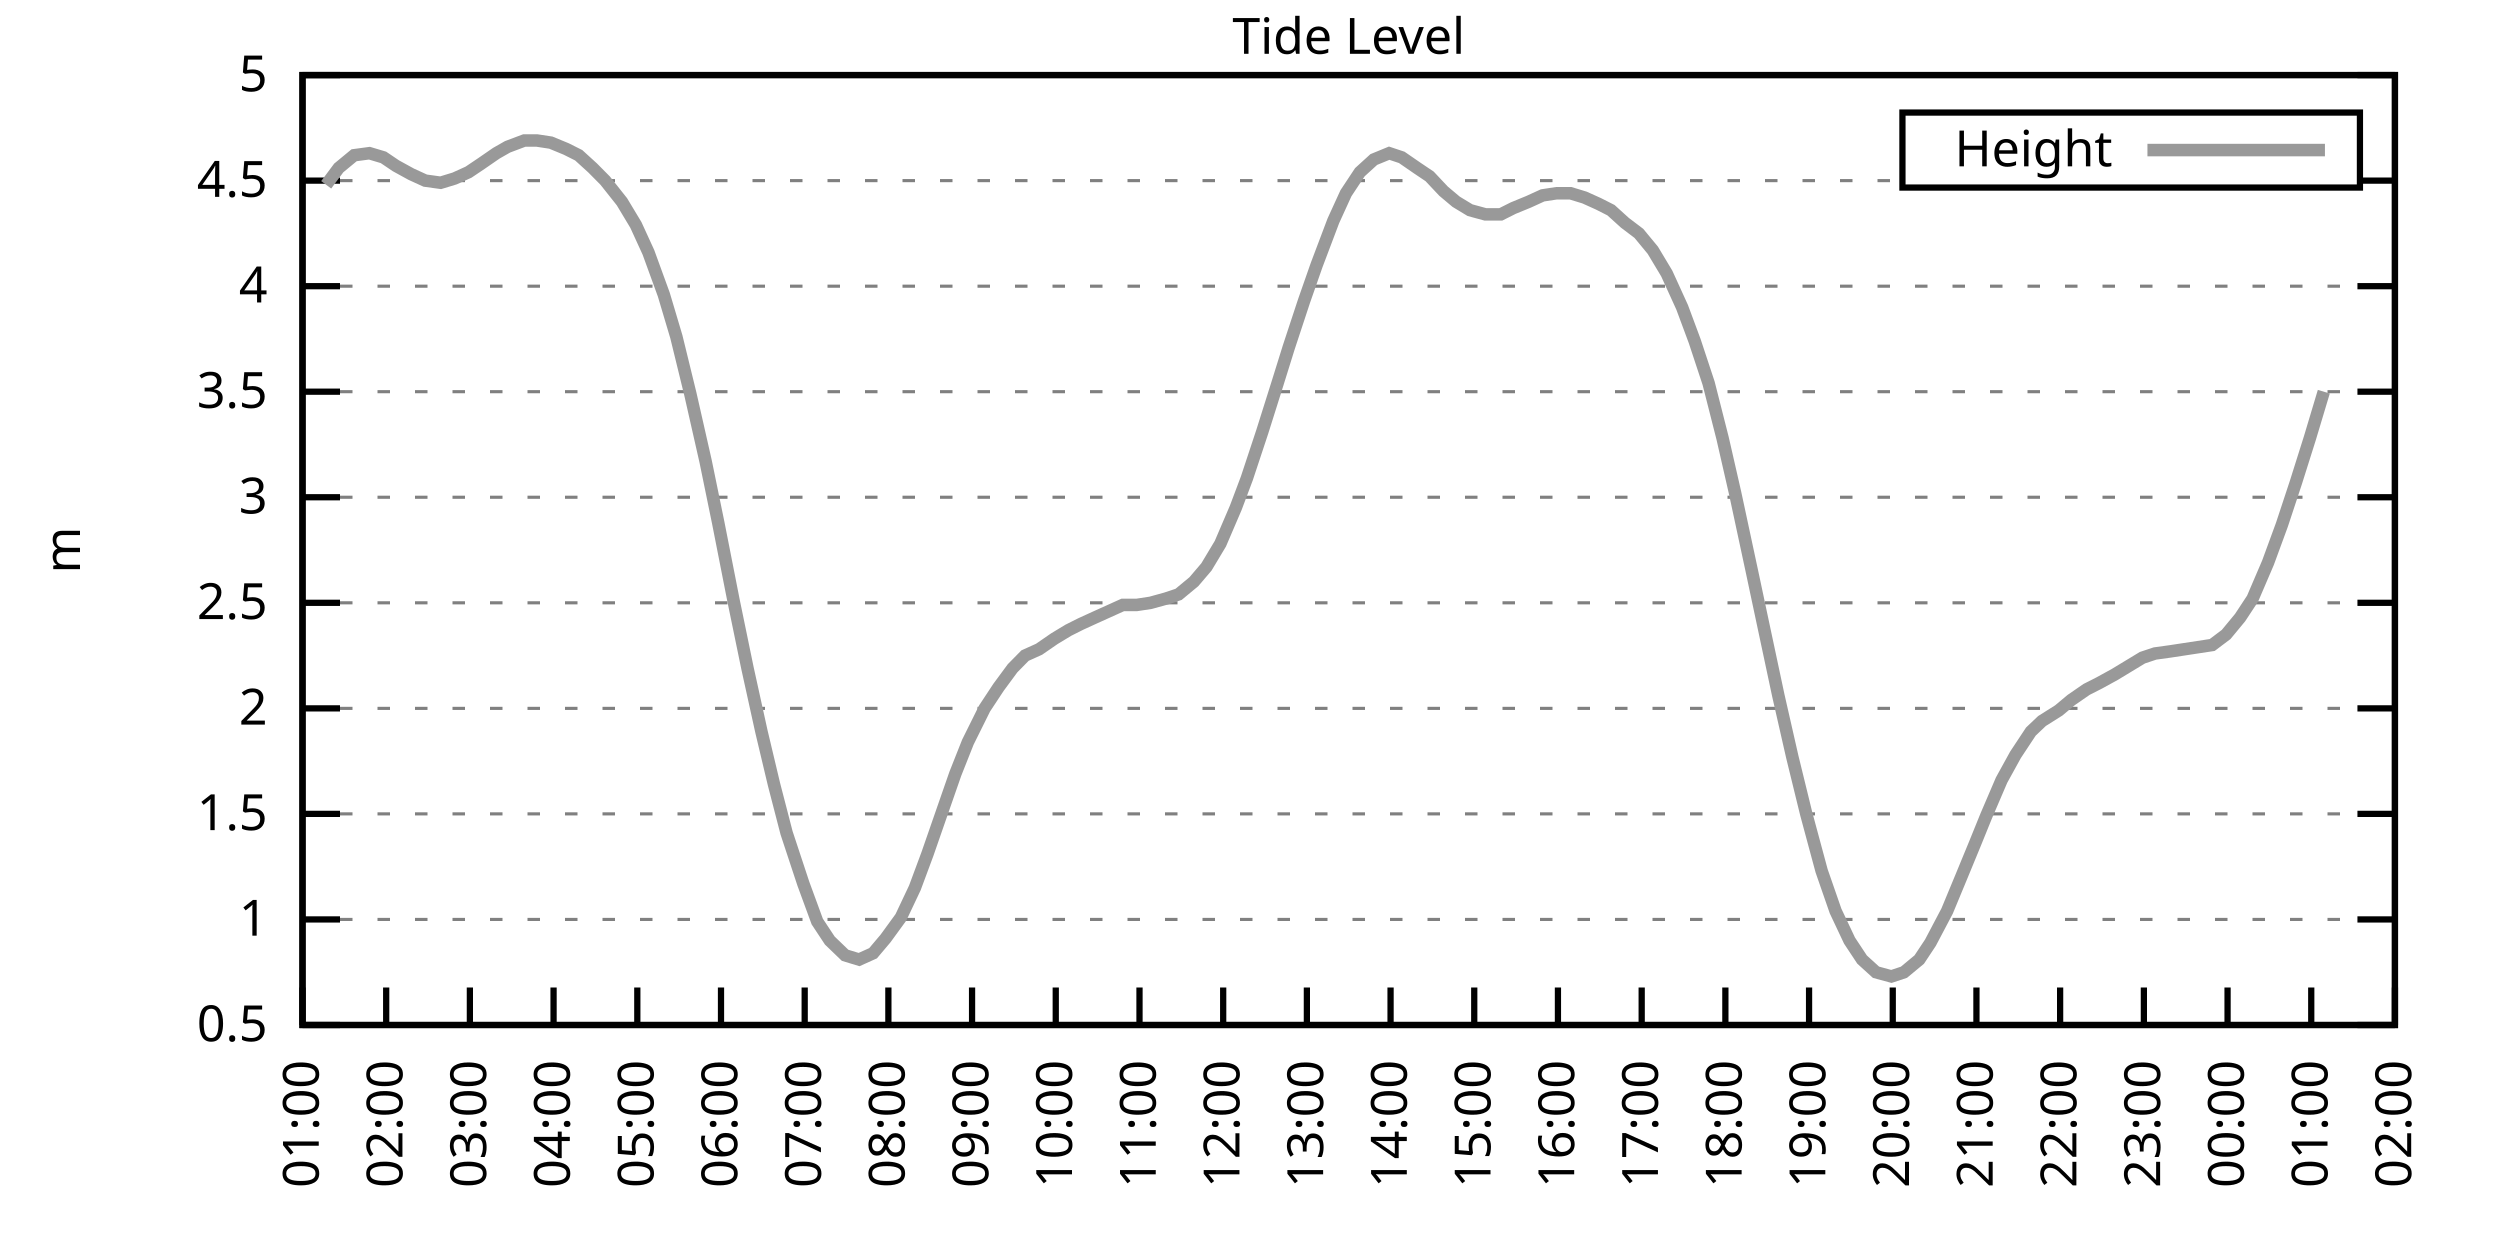
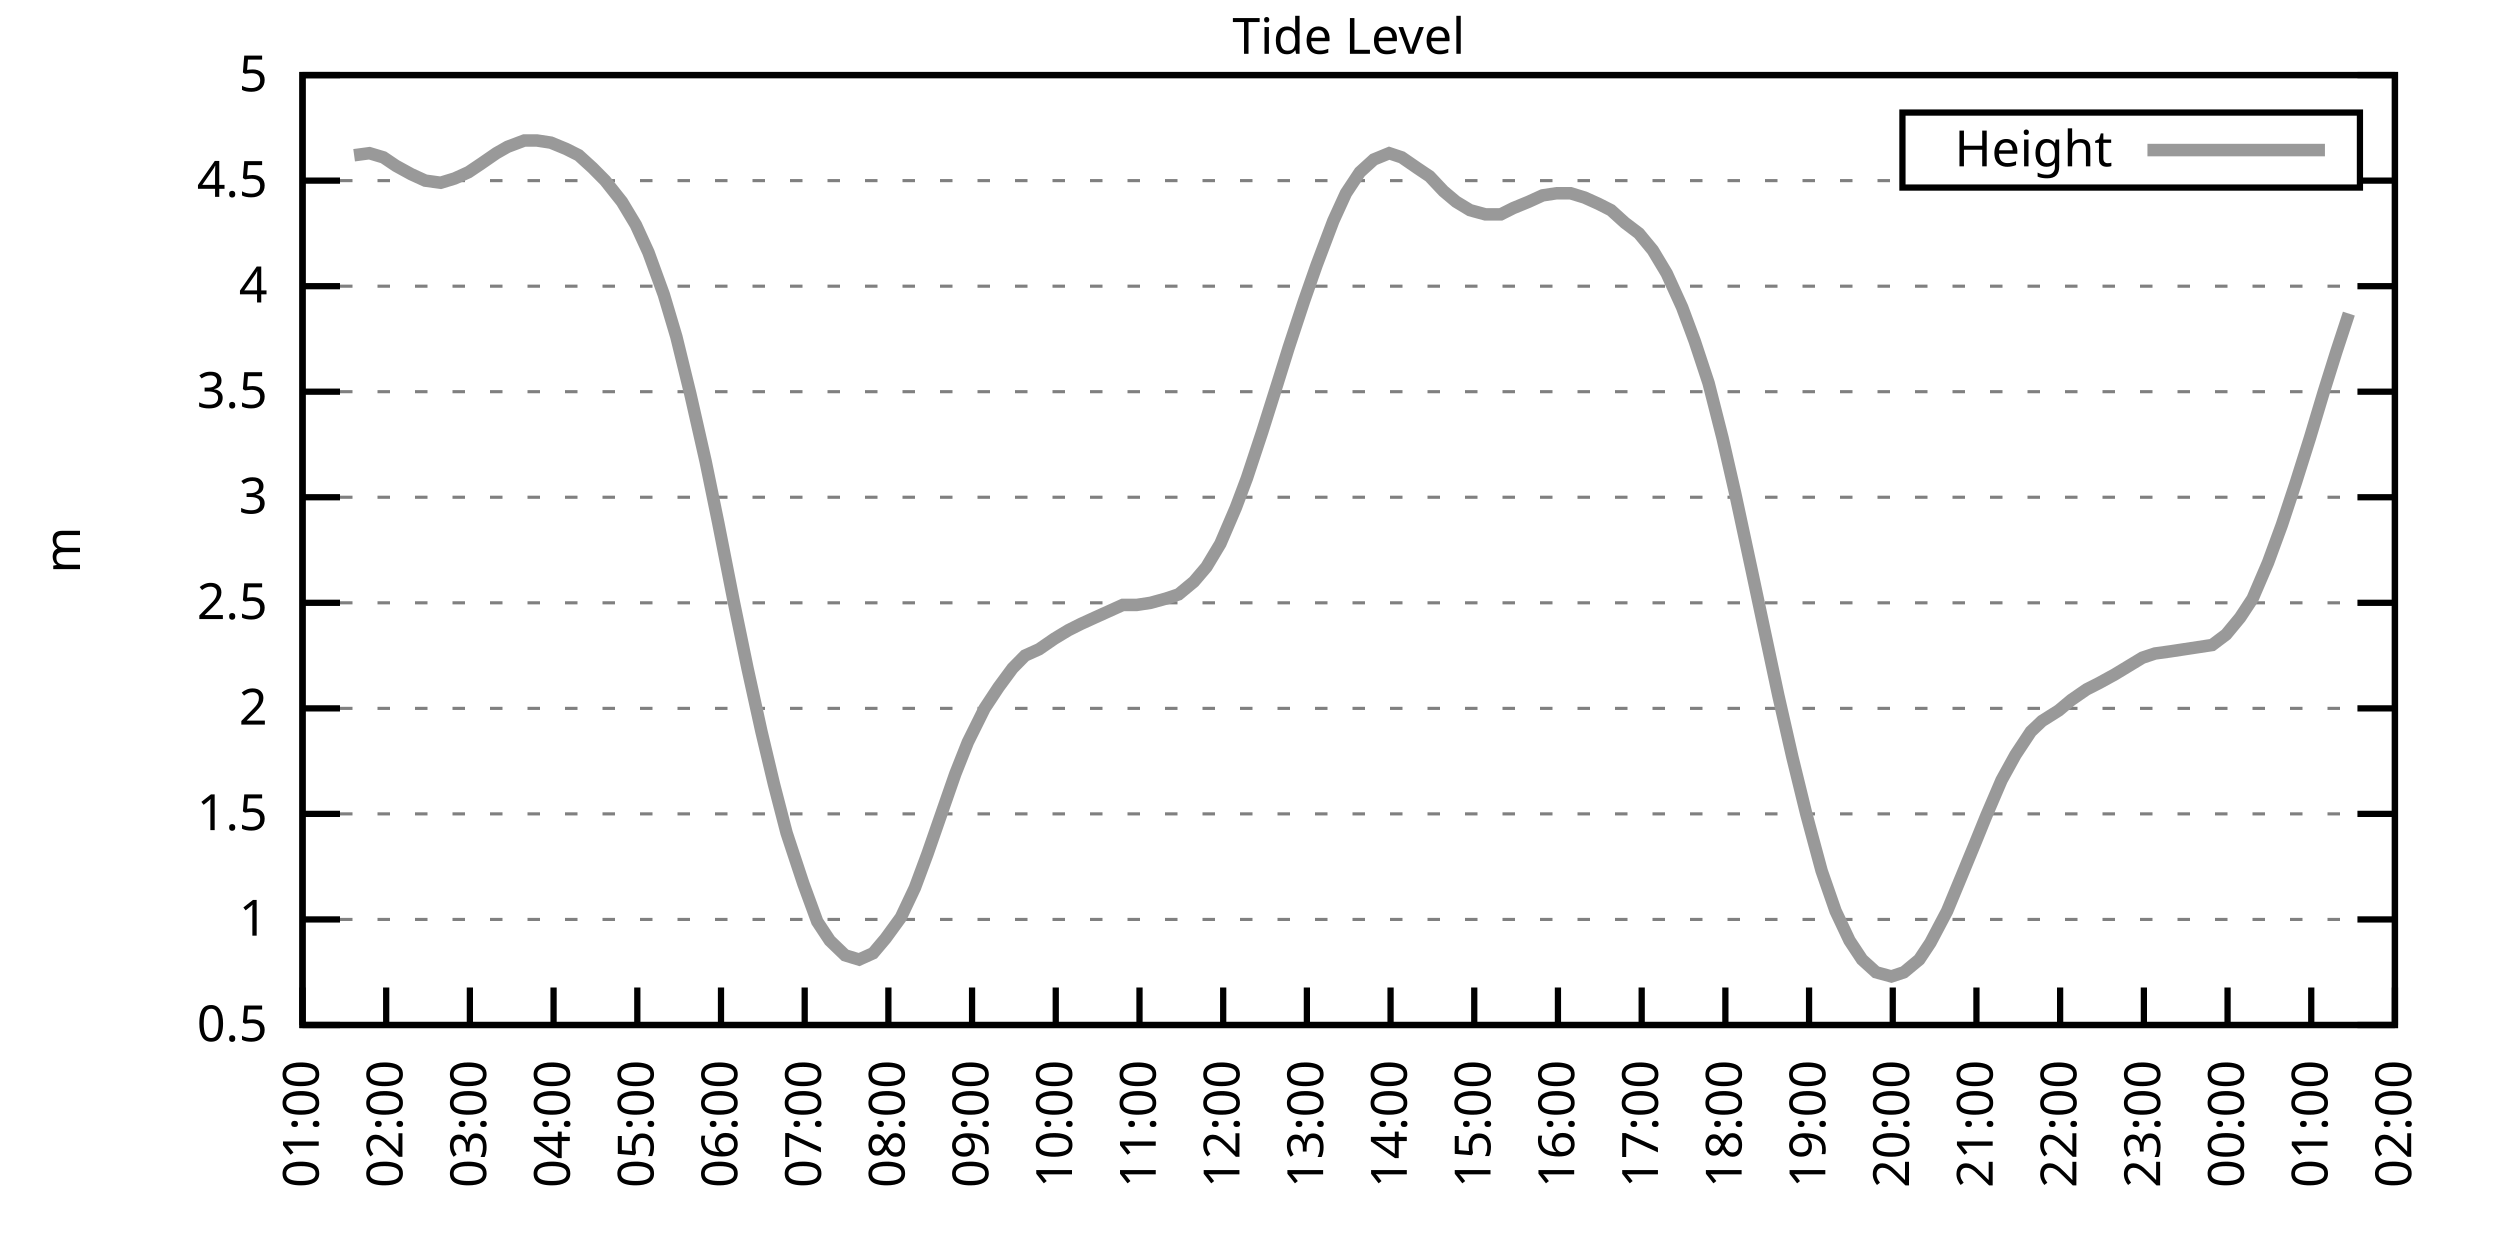
<svg xmlns="http://www.w3.org/2000/svg" xmlns:xlink="http://www.w3.org/1999/xlink" width="400" height="200" viewBox="0 0 400 200">
  <g id="gnuplot_canvas">
    <rect x="0" y="0" width="400" height="200" fill="none" />
    <defs>
      <circle id="gpDot" r="0.5" stroke-width="0.5" stroke="currentColor" />
      <path id="gpPt0" stroke-width="0.333" stroke="currentColor" d="M-1,0 h2 M0,-1 v2" />
      <path id="gpPt1" stroke-width="0.333" stroke="currentColor" d="M-1,-1 L1,1 M1,-1 L-1,1" />
      <path id="gpPt2" stroke-width="0.333" stroke="currentColor" d="M-1,0 L1,0 M0,-1 L0,1 M-1,-1 L1,1 M-1,1 L1,-1" />
      <rect id="gpPt3" stroke-width="0.333" stroke="currentColor" x="-1" y="-1" width="2" height="2" />
      <rect id="gpPt4" stroke-width="0.333" stroke="currentColor" fill="currentColor" x="-1" y="-1" width="2" height="2" />
      <circle id="gpPt5" stroke-width="0.333" stroke="currentColor" cx="0" cy="0" r="1" />
      <use xlink:href="#gpPt5" id="gpPt6" fill="currentColor" stroke="none" />
      <path id="gpPt7" stroke-width="0.333" stroke="currentColor" d="M0,-1.33 L-1.33,0.67 L1.33,0.67 z" />
      <use xlink:href="#gpPt7" id="gpPt8" fill="currentColor" stroke="none" />
      <use xlink:href="#gpPt7" id="gpPt9" stroke="currentColor" transform="rotate(180)" />
      <use xlink:href="#gpPt9" id="gpPt10" fill="currentColor" stroke="none" />
      <use xlink:href="#gpPt3" id="gpPt11" stroke="currentColor" transform="rotate(45)" />
      <use xlink:href="#gpPt11" id="gpPt12" fill="currentColor" stroke="none" />
      <path id="gpPt13" stroke-width="0.333" stroke="currentColor" d="M0,1.330 L1.265,0.411 L0.782,-1.067 L-0.782,-1.076 L-1.265,0.411 z" />
      <use xlink:href="#gpPt13" id="gpPt14" fill="currentColor" stroke="none" />
      <filter id="textbox" filterUnits="objectBoundingBox" x="0" y="0" height="1" width="1">
        <feFlood flood-color="white" flood-opacity="1" result="bgnd" />
        <feComposite in="SourceGraphic" in2="bgnd" operator="atop" />
      </filter>
      <filter id="greybox" filterUnits="objectBoundingBox" x="0" y="0" height="1" width="1">
        <feFlood flood-color="lightgrey" flood-opacity="1" result="grey" />
        <feComposite in="SourceGraphic" in2="grey" operator="atop" />
      </filter>
    </defs>
    <g fill="none" color="white" stroke="currentColor" stroke-width="1.00" stroke-linecap="butt" stroke-linejoin="miter">
</g>
    <g fill="none" color="black" stroke="currentColor" stroke-width="1.00" stroke-linecap="butt" stroke-linejoin="miter">
      <g stroke="none" shape-rendering="crispEdges">
        <polygon fill="rgb(255, 255, 255)" points="48.40,164.00 383.18,164.00 383.18,12.02 48.40,12.02 " />
      </g>
    </g>
    <g fill="none" color="black" stroke="currentColor" stroke-width="1.00" stroke-linecap="butt" stroke-linejoin="miter">
</g>
    <g fill="none" color="black" stroke="black" stroke-width="0.50" stroke-linecap="butt" stroke-linejoin="miter">
</g>
    <g fill="none" color="gray" stroke="currentColor" stroke-width="0.50" stroke-linecap="butt" stroke-linejoin="miter">
      <path stroke="gray" stroke-dasharray="2,4" class="gridline" d="M48.40,164.00 L383.19,164.00  " />
    </g>
    <g fill="none" color="gray" stroke="gray" stroke-width="1.00" stroke-linecap="butt" stroke-linejoin="miter">
</g>
    <g fill="none" color="black" stroke="currentColor" stroke-width="1.00" stroke-linecap="butt" stroke-linejoin="miter">
      <path stroke="black" d="M48.40,164.00 L54.40,164.00 M383.19,164.00 L377.19,164.00  " />
      <g transform="translate(42.80,166.60)" stroke="none" fill="black" font-family="Sans" font-size="8.00" text-anchor="end">
        <text>
          <tspan font-family="Sans"> 0.5</tspan>
        </text>
      </g>
    </g>
    <g fill="none" color="black" stroke="currentColor" stroke-width="1.00" stroke-linecap="butt" stroke-linejoin="miter">
</g>
    <g fill="none" color="black" stroke="black" stroke-width="0.50" stroke-linecap="butt" stroke-linejoin="miter">
</g>
    <g fill="none" color="gray" stroke="currentColor" stroke-width="0.50" stroke-linecap="butt" stroke-linejoin="miter">
      <path stroke="gray" stroke-dasharray="2,4" class="gridline" d="M48.40,147.11 L383.19,147.11  " />
    </g>
    <g fill="none" color="gray" stroke="gray" stroke-width="1.00" stroke-linecap="butt" stroke-linejoin="miter">
</g>
    <g fill="none" color="black" stroke="currentColor" stroke-width="1.00" stroke-linecap="butt" stroke-linejoin="miter">
      <path stroke="black" d="M48.40,147.11 L54.40,147.11 M383.19,147.11 L377.19,147.11  " />
      <g transform="translate(42.80,149.71)" stroke="none" fill="black" font-family="Sans" font-size="8.00" text-anchor="end">
        <text>
          <tspan font-family="Sans"> 1</tspan>
        </text>
      </g>
    </g>
    <g fill="none" color="black" stroke="currentColor" stroke-width="1.00" stroke-linecap="butt" stroke-linejoin="miter">
</g>
    <g fill="none" color="black" stroke="black" stroke-width="0.50" stroke-linecap="butt" stroke-linejoin="miter">
</g>
    <g fill="none" color="gray" stroke="currentColor" stroke-width="0.50" stroke-linecap="butt" stroke-linejoin="miter">
      <path stroke="gray" stroke-dasharray="2,4" class="gridline" d="M48.40,130.22 L383.19,130.22  " />
    </g>
    <g fill="none" color="gray" stroke="gray" stroke-width="1.00" stroke-linecap="butt" stroke-linejoin="miter">
</g>
    <g fill="none" color="black" stroke="currentColor" stroke-width="1.00" stroke-linecap="butt" stroke-linejoin="miter">
      <path stroke="black" d="M48.40,130.22 L54.40,130.22 M383.19,130.22 L377.19,130.22  " />
      <g transform="translate(42.80,132.82)" stroke="none" fill="black" font-family="Sans" font-size="8.00" text-anchor="end">
        <text>
          <tspan font-family="Sans"> 1.5</tspan>
        </text>
      </g>
    </g>
    <g fill="none" color="black" stroke="currentColor" stroke-width="1.00" stroke-linecap="butt" stroke-linejoin="miter">
</g>
    <g fill="none" color="black" stroke="black" stroke-width="0.50" stroke-linecap="butt" stroke-linejoin="miter">
</g>
    <g fill="none" color="gray" stroke="currentColor" stroke-width="0.50" stroke-linecap="butt" stroke-linejoin="miter">
      <path stroke="gray" stroke-dasharray="2,4" class="gridline" d="M48.40,113.34 L383.19,113.34  " />
    </g>
    <g fill="none" color="gray" stroke="gray" stroke-width="1.00" stroke-linecap="butt" stroke-linejoin="miter">
</g>
    <g fill="none" color="black" stroke="currentColor" stroke-width="1.00" stroke-linecap="butt" stroke-linejoin="miter">
      <path stroke="black" d="M48.40,113.34 L54.40,113.34 M383.19,113.34 L377.19,113.34  " />
      <g transform="translate(42.80,115.94)" stroke="none" fill="black" font-family="Sans" font-size="8.00" text-anchor="end">
        <text>
          <tspan font-family="Sans"> 2</tspan>
        </text>
      </g>
    </g>
    <g fill="none" color="black" stroke="currentColor" stroke-width="1.00" stroke-linecap="butt" stroke-linejoin="miter">
</g>
    <g fill="none" color="black" stroke="black" stroke-width="0.50" stroke-linecap="butt" stroke-linejoin="miter">
</g>
    <g fill="none" color="gray" stroke="currentColor" stroke-width="0.50" stroke-linecap="butt" stroke-linejoin="miter">
      <path stroke="gray" stroke-dasharray="2,4" class="gridline" d="M48.40,96.45 L383.19,96.45  " />
    </g>
    <g fill="none" color="gray" stroke="gray" stroke-width="1.00" stroke-linecap="butt" stroke-linejoin="miter">
</g>
    <g fill="none" color="black" stroke="currentColor" stroke-width="1.00" stroke-linecap="butt" stroke-linejoin="miter">
      <path stroke="black" d="M48.40,96.45 L54.40,96.45 M383.19,96.45 L377.19,96.45  " />
      <g transform="translate(42.80,99.05)" stroke="none" fill="black" font-family="Sans" font-size="8.00" text-anchor="end">
        <text>
          <tspan font-family="Sans"> 2.5</tspan>
        </text>
      </g>
    </g>
    <g fill="none" color="black" stroke="currentColor" stroke-width="1.00" stroke-linecap="butt" stroke-linejoin="miter">
</g>
    <g fill="none" color="black" stroke="black" stroke-width="0.50" stroke-linecap="butt" stroke-linejoin="miter">
</g>
    <g fill="none" color="gray" stroke="currentColor" stroke-width="0.50" stroke-linecap="butt" stroke-linejoin="miter">
      <path stroke="gray" stroke-dasharray="2,4" class="gridline" d="M48.40,79.56 L383.19,79.56  " />
    </g>
    <g fill="none" color="gray" stroke="gray" stroke-width="1.00" stroke-linecap="butt" stroke-linejoin="miter">
</g>
    <g fill="none" color="black" stroke="currentColor" stroke-width="1.00" stroke-linecap="butt" stroke-linejoin="miter">
      <path stroke="black" d="M48.40,79.56 L54.40,79.56 M383.19,79.56 L377.19,79.56  " />
      <g transform="translate(42.80,82.16)" stroke="none" fill="black" font-family="Sans" font-size="8.00" text-anchor="end">
        <text>
          <tspan font-family="Sans"> 3</tspan>
        </text>
      </g>
    </g>
    <g fill="none" color="black" stroke="currentColor" stroke-width="1.00" stroke-linecap="butt" stroke-linejoin="miter">
</g>
    <g fill="none" color="black" stroke="black" stroke-width="0.50" stroke-linecap="butt" stroke-linejoin="miter">
</g>
    <g fill="none" color="gray" stroke="currentColor" stroke-width="0.50" stroke-linecap="butt" stroke-linejoin="miter">
      <path stroke="gray" stroke-dasharray="2,4" class="gridline" d="M48.40,62.67 L383.19,62.67  " />
    </g>
    <g fill="none" color="gray" stroke="gray" stroke-width="1.00" stroke-linecap="butt" stroke-linejoin="miter">
</g>
    <g fill="none" color="black" stroke="currentColor" stroke-width="1.00" stroke-linecap="butt" stroke-linejoin="miter">
      <path stroke="black" d="M48.40,62.67 L54.40,62.67 M383.19,62.67 L377.19,62.67  " />
      <g transform="translate(42.80,65.27)" stroke="none" fill="black" font-family="Sans" font-size="8.00" text-anchor="end">
        <text>
          <tspan font-family="Sans"> 3.5</tspan>
        </text>
      </g>
    </g>
    <g fill="none" color="black" stroke="currentColor" stroke-width="1.00" stroke-linecap="butt" stroke-linejoin="miter">
</g>
    <g fill="none" color="black" stroke="black" stroke-width="0.50" stroke-linecap="butt" stroke-linejoin="miter">
</g>
    <g fill="none" color="gray" stroke="currentColor" stroke-width="0.50" stroke-linecap="butt" stroke-linejoin="miter">
      <path stroke="gray" stroke-dasharray="2,4" class="gridline" d="M48.40,45.79 L383.19,45.79  " />
    </g>
    <g fill="none" color="gray" stroke="gray" stroke-width="1.00" stroke-linecap="butt" stroke-linejoin="miter">
</g>
    <g fill="none" color="black" stroke="currentColor" stroke-width="1.00" stroke-linecap="butt" stroke-linejoin="miter">
      <path stroke="black" d="M48.40,45.79 L54.40,45.79 M383.19,45.79 L377.19,45.79  " />
      <g transform="translate(42.80,48.39)" stroke="none" fill="black" font-family="Sans" font-size="8.00" text-anchor="end">
        <text>
          <tspan font-family="Sans"> 4</tspan>
        </text>
      </g>
    </g>
    <g fill="none" color="black" stroke="currentColor" stroke-width="1.00" stroke-linecap="butt" stroke-linejoin="miter">
</g>
    <g fill="none" color="black" stroke="black" stroke-width="0.50" stroke-linecap="butt" stroke-linejoin="miter">
</g>
    <g fill="none" color="gray" stroke="currentColor" stroke-width="0.50" stroke-linecap="butt" stroke-linejoin="miter">
      <path stroke="gray" stroke-dasharray="2,4" class="gridline" d="M48.40,28.90 L304.39,28.90 M377.59,28.90 L383.19,28.90  " />
    </g>
    <g fill="none" color="gray" stroke="gray" stroke-width="1.00" stroke-linecap="butt" stroke-linejoin="miter">
</g>
    <g fill="none" color="black" stroke="currentColor" stroke-width="1.00" stroke-linecap="butt" stroke-linejoin="miter">
      <path stroke="black" d="M48.40,28.90 L54.40,28.90 M383.19,28.90 L377.19,28.90  " />
      <g transform="translate(42.80,31.50)" stroke="none" fill="black" font-family="Sans" font-size="8.00" text-anchor="end">
        <text>
          <tspan font-family="Sans"> 4.5</tspan>
        </text>
      </g>
    </g>
    <g fill="none" color="black" stroke="currentColor" stroke-width="1.00" stroke-linecap="butt" stroke-linejoin="miter">
</g>
    <g fill="none" color="black" stroke="black" stroke-width="0.50" stroke-linecap="butt" stroke-linejoin="miter">
</g>
    <g fill="none" color="gray" stroke="currentColor" stroke-width="0.50" stroke-linecap="butt" stroke-linejoin="miter">
      <path stroke="gray" stroke-dasharray="2,4" class="gridline" d="M48.40,12.01 L383.19,12.01  " />
    </g>
    <g fill="none" color="gray" stroke="gray" stroke-width="1.00" stroke-linecap="butt" stroke-linejoin="miter">
</g>
    <g fill="none" color="black" stroke="currentColor" stroke-width="1.00" stroke-linecap="butt" stroke-linejoin="miter">
      <path stroke="black" d="M48.40,12.01 L54.40,12.01 M383.19,12.01 L377.19,12.01  " />
      <g transform="translate(42.80,14.61)" stroke="none" fill="black" font-family="Sans" font-size="8.00" text-anchor="end">
        <text>
          <tspan font-family="Sans"> 5</tspan>
        </text>
      </g>
    </g>
    <g fill="none" color="black" stroke="currentColor" stroke-width="1.00" stroke-linecap="butt" stroke-linejoin="miter">
      <path stroke="black" d="M48.40,164.00 L48.40,158.00  " />
      <g transform="translate(51.00,169.60) rotate(270.00)" stroke="none" fill="black" font-family="Sans" font-size="8.00" text-anchor="end">
        <text>
          <tspan font-family="Sans">01:00</tspan>
        </text>
      </g>
    </g>
    <g fill="none" color="black" stroke="currentColor" stroke-width="1.00" stroke-linecap="butt" stroke-linejoin="miter">
      <path stroke="black" d="M61.79,164.00 L61.79,158.00  " />
      <g transform="translate(64.39,169.60) rotate(270.00)" stroke="none" fill="black" font-family="Sans" font-size="8.00" text-anchor="end">
        <text>
          <tspan font-family="Sans">02:00</tspan>
        </text>
      </g>
    </g>
    <g fill="none" color="black" stroke="currentColor" stroke-width="1.00" stroke-linecap="butt" stroke-linejoin="miter">
      <path stroke="black" d="M75.18,164.00 L75.18,158.00  " />
      <g transform="translate(77.78,169.60) rotate(270.00)" stroke="none" fill="black" font-family="Sans" font-size="8.00" text-anchor="end">
        <text>
          <tspan font-family="Sans">03:00</tspan>
        </text>
      </g>
    </g>
    <g fill="none" color="black" stroke="currentColor" stroke-width="1.00" stroke-linecap="butt" stroke-linejoin="miter">
      <path stroke="black" d="M88.57,164.00 L88.57,158.00  " />
      <g transform="translate(91.17,169.60) rotate(270.00)" stroke="none" fill="black" font-family="Sans" font-size="8.00" text-anchor="end">
        <text>
          <tspan font-family="Sans">04:00</tspan>
        </text>
      </g>
    </g>
    <g fill="none" color="black" stroke="currentColor" stroke-width="1.00" stroke-linecap="butt" stroke-linejoin="miter">
      <path stroke="black" d="M101.97,164.00 L101.97,158.00  " />
      <g transform="translate(104.57,169.60) rotate(270.00)" stroke="none" fill="black" font-family="Sans" font-size="8.00" text-anchor="end">
        <text>
          <tspan font-family="Sans">05:00</tspan>
        </text>
      </g>
    </g>
    <g fill="none" color="black" stroke="currentColor" stroke-width="1.00" stroke-linecap="butt" stroke-linejoin="miter">
      <path stroke="black" d="M115.36,164.00 L115.36,158.00  " />
      <g transform="translate(117.96,169.60) rotate(270.00)" stroke="none" fill="black" font-family="Sans" font-size="8.00" text-anchor="end">
        <text>
          <tspan font-family="Sans">06:00</tspan>
        </text>
      </g>
    </g>
    <g fill="none" color="black" stroke="currentColor" stroke-width="1.00" stroke-linecap="butt" stroke-linejoin="miter">
      <path stroke="black" d="M128.75,164.00 L128.75,158.00  " />
      <g transform="translate(131.35,169.60) rotate(270.00)" stroke="none" fill="black" font-family="Sans" font-size="8.00" text-anchor="end">
        <text>
          <tspan font-family="Sans">07:00</tspan>
        </text>
      </g>
    </g>
    <g fill="none" color="black" stroke="currentColor" stroke-width="1.00" stroke-linecap="butt" stroke-linejoin="miter">
      <path stroke="black" d="M142.14,164.00 L142.14,158.00  " />
      <g transform="translate(144.74,169.60) rotate(270.00)" stroke="none" fill="black" font-family="Sans" font-size="8.00" text-anchor="end">
        <text>
          <tspan font-family="Sans">08:00</tspan>
        </text>
      </g>
    </g>
    <g fill="none" color="black" stroke="currentColor" stroke-width="1.00" stroke-linecap="butt" stroke-linejoin="miter">
      <path stroke="black" d="M155.53,164.00 L155.53,158.00  " />
      <g transform="translate(158.13,169.60) rotate(270.00)" stroke="none" fill="black" font-family="Sans" font-size="8.00" text-anchor="end">
        <text>
          <tspan font-family="Sans">09:00</tspan>
        </text>
      </g>
    </g>
    <g fill="none" color="black" stroke="currentColor" stroke-width="1.00" stroke-linecap="butt" stroke-linejoin="miter">
      <path stroke="black" d="M168.92,164.00 L168.92,158.00  " />
      <g transform="translate(171.52,169.60) rotate(270.00)" stroke="none" fill="black" font-family="Sans" font-size="8.00" text-anchor="end">
        <text>
          <tspan font-family="Sans">10:00</tspan>
        </text>
      </g>
    </g>
    <g fill="none" color="black" stroke="currentColor" stroke-width="1.00" stroke-linecap="butt" stroke-linejoin="miter">
      <path stroke="black" d="M182.32,164.00 L182.32,158.00  " />
      <g transform="translate(184.92,169.60) rotate(270.00)" stroke="none" fill="black" font-family="Sans" font-size="8.00" text-anchor="end">
        <text>
          <tspan font-family="Sans">11:00</tspan>
        </text>
      </g>
    </g>
    <g fill="none" color="black" stroke="currentColor" stroke-width="1.00" stroke-linecap="butt" stroke-linejoin="miter">
      <path stroke="black" d="M195.71,164.00 L195.71,158.00  " />
      <g transform="translate(198.31,169.60) rotate(270.00)" stroke="none" fill="black" font-family="Sans" font-size="8.00" text-anchor="end">
        <text>
          <tspan font-family="Sans">12:00</tspan>
        </text>
      </g>
    </g>
    <g fill="none" color="black" stroke="currentColor" stroke-width="1.00" stroke-linecap="butt" stroke-linejoin="miter">
      <path stroke="black" d="M209.10,164.00 L209.10,158.00  " />
      <g transform="translate(211.70,169.60) rotate(270.00)" stroke="none" fill="black" font-family="Sans" font-size="8.00" text-anchor="end">
        <text>
          <tspan font-family="Sans">13:00</tspan>
        </text>
      </g>
    </g>
    <g fill="none" color="black" stroke="currentColor" stroke-width="1.00" stroke-linecap="butt" stroke-linejoin="miter">
      <path stroke="black" d="M222.49,164.00 L222.49,158.00  " />
      <g transform="translate(225.09,169.60) rotate(270.00)" stroke="none" fill="black" font-family="Sans" font-size="8.00" text-anchor="end">
        <text>
          <tspan font-family="Sans">14:00</tspan>
        </text>
      </g>
    </g>
    <g fill="none" color="black" stroke="currentColor" stroke-width="1.00" stroke-linecap="butt" stroke-linejoin="miter">
      <path stroke="black" d="M235.88,164.00 L235.88,158.00  " />
      <g transform="translate(238.48,169.60) rotate(270.00)" stroke="none" fill="black" font-family="Sans" font-size="8.00" text-anchor="end">
        <text>
          <tspan font-family="Sans">15:00</tspan>
        </text>
      </g>
    </g>
    <g fill="none" color="black" stroke="currentColor" stroke-width="1.00" stroke-linecap="butt" stroke-linejoin="miter">
      <path stroke="black" d="M249.27,164.00 L249.27,158.00  " />
      <g transform="translate(251.87,169.60) rotate(270.00)" stroke="none" fill="black" font-family="Sans" font-size="8.00" text-anchor="end">
        <text>
          <tspan font-family="Sans">16:00</tspan>
        </text>
      </g>
    </g>
    <g fill="none" color="black" stroke="currentColor" stroke-width="1.00" stroke-linecap="butt" stroke-linejoin="miter">
      <path stroke="black" d="M262.67,164.00 L262.67,158.00  " />
      <g transform="translate(265.27,169.60) rotate(270.00)" stroke="none" fill="black" font-family="Sans" font-size="8.00" text-anchor="end">
        <text>
          <tspan font-family="Sans">17:00</tspan>
        </text>
      </g>
    </g>
    <g fill="none" color="black" stroke="currentColor" stroke-width="1.00" stroke-linecap="butt" stroke-linejoin="miter">
      <path stroke="black" d="M276.06,164.00 L276.06,158.00  " />
      <g transform="translate(278.66,169.60) rotate(270.00)" stroke="none" fill="black" font-family="Sans" font-size="8.00" text-anchor="end">
        <text>
          <tspan font-family="Sans">18:00</tspan>
        </text>
      </g>
    </g>
    <g fill="none" color="black" stroke="currentColor" stroke-width="1.00" stroke-linecap="butt" stroke-linejoin="miter">
      <path stroke="black" d="M289.45,164.00 L289.45,158.00  " />
      <g transform="translate(292.05,169.60) rotate(270.00)" stroke="none" fill="black" font-family="Sans" font-size="8.00" text-anchor="end">
        <text>
          <tspan font-family="Sans">19:00</tspan>
        </text>
      </g>
    </g>
    <g fill="none" color="black" stroke="currentColor" stroke-width="1.00" stroke-linecap="butt" stroke-linejoin="miter">
      <path stroke="black" d="M302.84,164.00 L302.84,158.00  " />
      <g transform="translate(305.44,169.60) rotate(270.00)" stroke="none" fill="black" font-family="Sans" font-size="8.00" text-anchor="end">
        <text>
          <tspan font-family="Sans">20:00</tspan>
        </text>
      </g>
    </g>
    <g fill="none" color="black" stroke="currentColor" stroke-width="1.00" stroke-linecap="butt" stroke-linejoin="miter">
      <path stroke="black" d="M316.23,164.00 L316.23,158.00  " />
      <g transform="translate(318.83,169.60) rotate(270.00)" stroke="none" fill="black" font-family="Sans" font-size="8.00" text-anchor="end">
        <text>
          <tspan font-family="Sans">21:00</tspan>
        </text>
      </g>
    </g>
    <g fill="none" color="black" stroke="currentColor" stroke-width="1.00" stroke-linecap="butt" stroke-linejoin="miter">
      <path stroke="black" d="M329.62,164.00 L329.62,158.00  " />
      <g transform="translate(332.22,169.60) rotate(270.00)" stroke="none" fill="black" font-family="Sans" font-size="8.00" text-anchor="end">
        <text>
          <tspan font-family="Sans">22:00</tspan>
        </text>
      </g>
    </g>
    <g fill="none" color="black" stroke="currentColor" stroke-width="1.00" stroke-linecap="butt" stroke-linejoin="miter">
      <path stroke="black" d="M343.02,164.00 L343.02,158.00  " />
      <g transform="translate(345.62,169.60) rotate(270.00)" stroke="none" fill="black" font-family="Sans" font-size="8.00" text-anchor="end">
        <text>
          <tspan font-family="Sans">23:00</tspan>
        </text>
      </g>
    </g>
    <g fill="none" color="black" stroke="currentColor" stroke-width="1.00" stroke-linecap="butt" stroke-linejoin="miter">
      <path stroke="black" d="M356.41,164.00 L356.41,158.00  " />
      <g transform="translate(359.01,169.60) rotate(270.00)" stroke="none" fill="black" font-family="Sans" font-size="8.00" text-anchor="end">
        <text>
          <tspan font-family="Sans">00:00</tspan>
        </text>
      </g>
    </g>
    <g fill="none" color="black" stroke="currentColor" stroke-width="1.00" stroke-linecap="butt" stroke-linejoin="miter">
      <path stroke="black" d="M369.80,164.00 L369.80,158.00  " />
      <g transform="translate(372.40,169.60) rotate(270.00)" stroke="none" fill="black" font-family="Sans" font-size="8.00" text-anchor="end">
        <text>
          <tspan font-family="Sans">01:00</tspan>
        </text>
      </g>
    </g>
    <g fill="none" color="black" stroke="currentColor" stroke-width="1.00" stroke-linecap="butt" stroke-linejoin="miter">
      <path stroke="black" d="M383.19,164.00 L383.19,158.00  " />
      <g transform="translate(385.79,169.60) rotate(270.00)" stroke="none" fill="black" font-family="Sans" font-size="8.00" text-anchor="end">
        <text>
          <tspan font-family="Sans">02:00</tspan>
        </text>
      </g>
    </g>
    <g fill="none" color="black" stroke="currentColor" stroke-width="1.00" stroke-linecap="butt" stroke-linejoin="miter">
</g>
    <g fill="none" color="black" stroke="currentColor" stroke-width="1.00" stroke-linecap="butt" stroke-linejoin="miter">
      <path stroke="black" d="M48.40,12.01 L48.40,164.00 L383.19,164.00 L383.19,12.01 L48.40,12.01 Z  " />
    </g>
    <g fill="none" color="black" stroke="currentColor" stroke-width="1.00" stroke-linecap="butt" stroke-linejoin="miter">
</g>
    <g fill="none" color="black" stroke="currentColor" stroke-width="1.00" stroke-linecap="butt" stroke-linejoin="miter">
      <path stroke="black" d="M304.39,30.01 L304.39,18.01 L377.59,18.01 L377.59,30.01 L304.39,30.01 Z  " />
    </g>
    <g id="Tide_level_plot_1">
      <g fill="none" color="white" stroke="black" stroke-width="2.00" stroke-linecap="butt" stroke-linejoin="miter">
</g>
      <g fill="none" color="black" stroke="currentColor" stroke-width="2.00" stroke-linecap="butt" stroke-linejoin="miter">
        <g transform="translate(337.99,26.61)" stroke="none" fill="black" font-family="Sans" font-size="8.00" text-anchor="end">
          <text>
            <tspan font-family="Sans">Height</tspan>
          </text>
        </g>
      </g>
      <g fill="none" color="black" stroke="currentColor" stroke-width="2.00" stroke-linecap="butt" stroke-linejoin="miter">
-         <path stroke="rgb(153, 153, 153)" d="M343.59,24.01 L371.99,24.01 M52.19,29.57 L54.20,26.87 L56.66,24.84 L59.11,24.51 L61.35,25.18 L63.35,26.53   L65.81,27.88 L68.04,28.90 L70.50,29.24 L72.73,28.56 L74.96,27.55 L76.97,26.20 L79.42,24.51 L81.21,23.49   L83.89,22.48 L85.90,22.48 L88.13,22.82 L90.58,23.83 L92.59,24.84 L94.82,26.87 L96.83,28.90 L99.51,32.28   L101.74,35.99 L103.75,40.38 L106.21,47.14 L108.22,53.89 L110.45,63.01 L112.90,73.82 L114.91,83.61 L117.37,96.11   L119.60,106.92 L121.83,117.05 L123.84,125.50 L125.85,133.26 L128.53,141.37 L130.76,147.45 L132.77,150.49 L135.22,152.85   L137.45,153.53 L139.69,152.52 L141.69,150.15 L144.15,146.77 L146.38,142.05 L148.39,136.64 L150.62,130.22 L152.85,123.81   L154.86,118.74 L157.54,113.34 L159.77,109.96 L162.01,106.92 L164.01,104.89 L166.25,103.88 L168.70,102.19 L170.93,100.84   L172.94,99.83 L175.17,98.81 L179.64,96.79 L181.87,96.79 L184.10,96.45 L186.56,95.77 L188.57,95.10 L191.02,93.07   L193.03,90.71 L195.26,86.99 L197.72,81.25 L199.50,76.52 L201.96,69.09 L204.41,61.32 L206.20,55.58 L208.65,48.15   L210.66,42.41 L213.34,35.32 L215.35,30.92 L217.58,27.55 L219.81,25.52 L222.27,24.51 L224.28,25.18 L226.73,26.87   L228.74,28.22 L230.97,30.59 L232.98,32.28 L235.21,33.63 L237.67,34.30 L240.12,34.30 L242.13,33.29 L244.59,32.28   L246.82,31.26 L249.05,30.92 L251.28,30.92 L253.51,31.60 L255.75,32.61 L257.76,33.63 L259.99,35.65 L262.22,37.34   L264.45,40.04 L266.68,43.76 L269.14,49.16 L271.15,54.57 L273.38,61.32 L275.61,70.10 L277.62,78.89 L280.30,91.38   L282.31,100.84 L284.54,111.31 L286.77,121.11 L289.00,130.22 L291.46,139.34 L293.69,145.76 L295.92,150.49 L297.93,153.53   L300.16,155.56 L302.62,156.23 L304.63,155.56 L307.08,153.53 L308.87,150.83 L311.54,145.76 L313.78,140.36 L316.01,134.95   L317.79,130.56 L320.25,124.82 L322.48,120.77 L324.94,117.05 L326.72,115.36 L329.40,113.67 L331.41,111.99 L333.86,110.30   L335.87,109.28 L338.33,107.93 L340.56,106.58 L342.79,105.23 L344.80,104.56 L347.26,104.22 L349.49,103.88 L351.72,103.54   L353.95,103.20 L356.18,101.52 L358.42,98.81 L360.42,95.77 L362.88,90.03 L365.11,83.95 L367.34,77.20 L369.58,70.10   L371.81,62.67  " />
+         <path stroke="rgb(153, 153, 153)" d="M343.59,24.01 L371.99,24.01 M56.66,24.84 L59.11,24.51 L61.35,25.18 L63.35,26.53 L65.81,27.88 L68.04,28.90   L70.50,29.24 L72.73,28.56 L74.96,27.55 L76.97,26.20 L79.42,24.51 L81.21,23.49 L83.89,22.48 L85.90,22.48   L88.13,22.82 L90.58,23.83 L92.59,24.84 L94.82,26.87 L96.83,28.90 L99.51,32.28 L101.74,35.99 L103.75,40.38   L106.21,47.14 L108.22,53.89 L110.45,63.01 L112.90,73.82 L114.91,83.61 L117.37,96.11 L119.60,106.92 L121.83,117.05   L123.84,125.50 L125.85,133.26 L128.53,141.37 L130.76,147.45 L132.77,150.49 L135.22,152.85 L137.45,153.53 L139.69,152.52   L141.69,150.15 L144.15,146.77 L146.38,142.05 L148.39,136.64 L150.62,130.22 L152.85,123.81 L154.86,118.74 L157.54,113.34   L159.77,109.96 L162.01,106.92 L164.01,104.89 L166.25,103.88 L168.70,102.19 L170.93,100.84 L172.94,99.83 L175.17,98.81   L179.64,96.79 L181.87,96.79 L184.10,96.45 L186.56,95.77 L188.57,95.10 L191.02,93.07 L193.03,90.71 L195.26,86.99   L197.72,81.25 L199.50,76.52 L201.96,69.09 L204.41,61.32 L206.20,55.58 L208.65,48.15 L210.66,42.41 L213.34,35.32   L215.35,30.92 L217.58,27.55 L219.81,25.52 L222.27,24.51 L224.28,25.18 L226.73,26.87 L228.74,28.22 L230.97,30.59   L232.98,32.28 L235.21,33.63 L237.67,34.30 L240.12,34.30 L242.13,33.29 L244.59,32.28 L246.82,31.26 L249.05,30.92   L251.28,30.92 L253.51,31.60 L255.75,32.61 L257.76,33.63 L259.99,35.65 L262.22,37.34 L264.45,40.04 L266.68,43.76   L269.14,49.16 L271.15,54.57 L273.38,61.32 L275.61,70.10 L277.62,78.89 L280.30,91.38 L282.31,100.84 L284.54,111.31   L286.77,121.11 L289.00,130.22 L291.46,139.34 L293.69,145.76 L295.92,150.49 L297.93,153.53 L300.16,155.56 L302.62,156.23   L304.63,155.56 L307.08,153.53 L308.87,150.83 L311.54,145.76 L313.78,140.36 L316.01,134.95 L317.79,130.56 L320.25,124.82   L322.48,120.77 L324.94,117.05 L326.72,115.36 L329.40,113.67 L331.41,111.99 L333.86,110.30 L335.87,109.28 L338.33,107.93   L340.56,106.58 L342.79,105.23 L344.80,104.56 L347.26,104.22 L349.49,103.88 L351.72,103.54 L353.95,103.20 L356.18,101.52   L358.42,98.81 L360.42,95.77 L362.88,90.03 L365.11,83.95 L367.34,77.20 L369.58,70.10 L371.81,62.67 L373.82,56.26   L375.82,50.18  " />
      </g>
    </g>
    <g fill="none" color="black" stroke="currentColor" stroke-width="2.00" stroke-linecap="butt" stroke-linejoin="miter">
</g>
    <g fill="none" color="black" stroke="black" stroke-width="1.00" stroke-linecap="butt" stroke-linejoin="miter">
</g>
    <g fill="none" color="black" stroke="currentColor" stroke-width="1.00" stroke-linecap="butt" stroke-linejoin="miter">
      <path stroke="black" d="M48.40,12.01 L48.40,164.00 L383.19,164.00 L383.19,12.01 L48.40,12.01 Z  " />
      <g transform="translate(12.80,88.01) rotate(270.00)" stroke="none" fill="black" font-family="Sans" font-size="8.00" text-anchor="middle">
        <text>
          <tspan font-family="Sans">m</tspan>
        </text>
      </g>
    </g>
    <g fill="none" color="black" stroke="currentColor" stroke-width="1.00" stroke-linecap="butt" stroke-linejoin="miter">
</g>
    <g fill="none" color="black" stroke="currentColor" stroke-width="1.00" stroke-linecap="butt" stroke-linejoin="miter">
      <g transform="translate(215.79,8.61)" stroke="none" fill="black" font-family="Sans" font-size="8.00" text-anchor="middle">
        <text>
          <tspan font-family="Sans">Tide Level</tspan>
        </text>
      </g>
    </g>
    <g fill="none" color="black" stroke="currentColor" stroke-width="1.00" stroke-linecap="butt" stroke-linejoin="miter">
</g>
  </g>
</svg>
